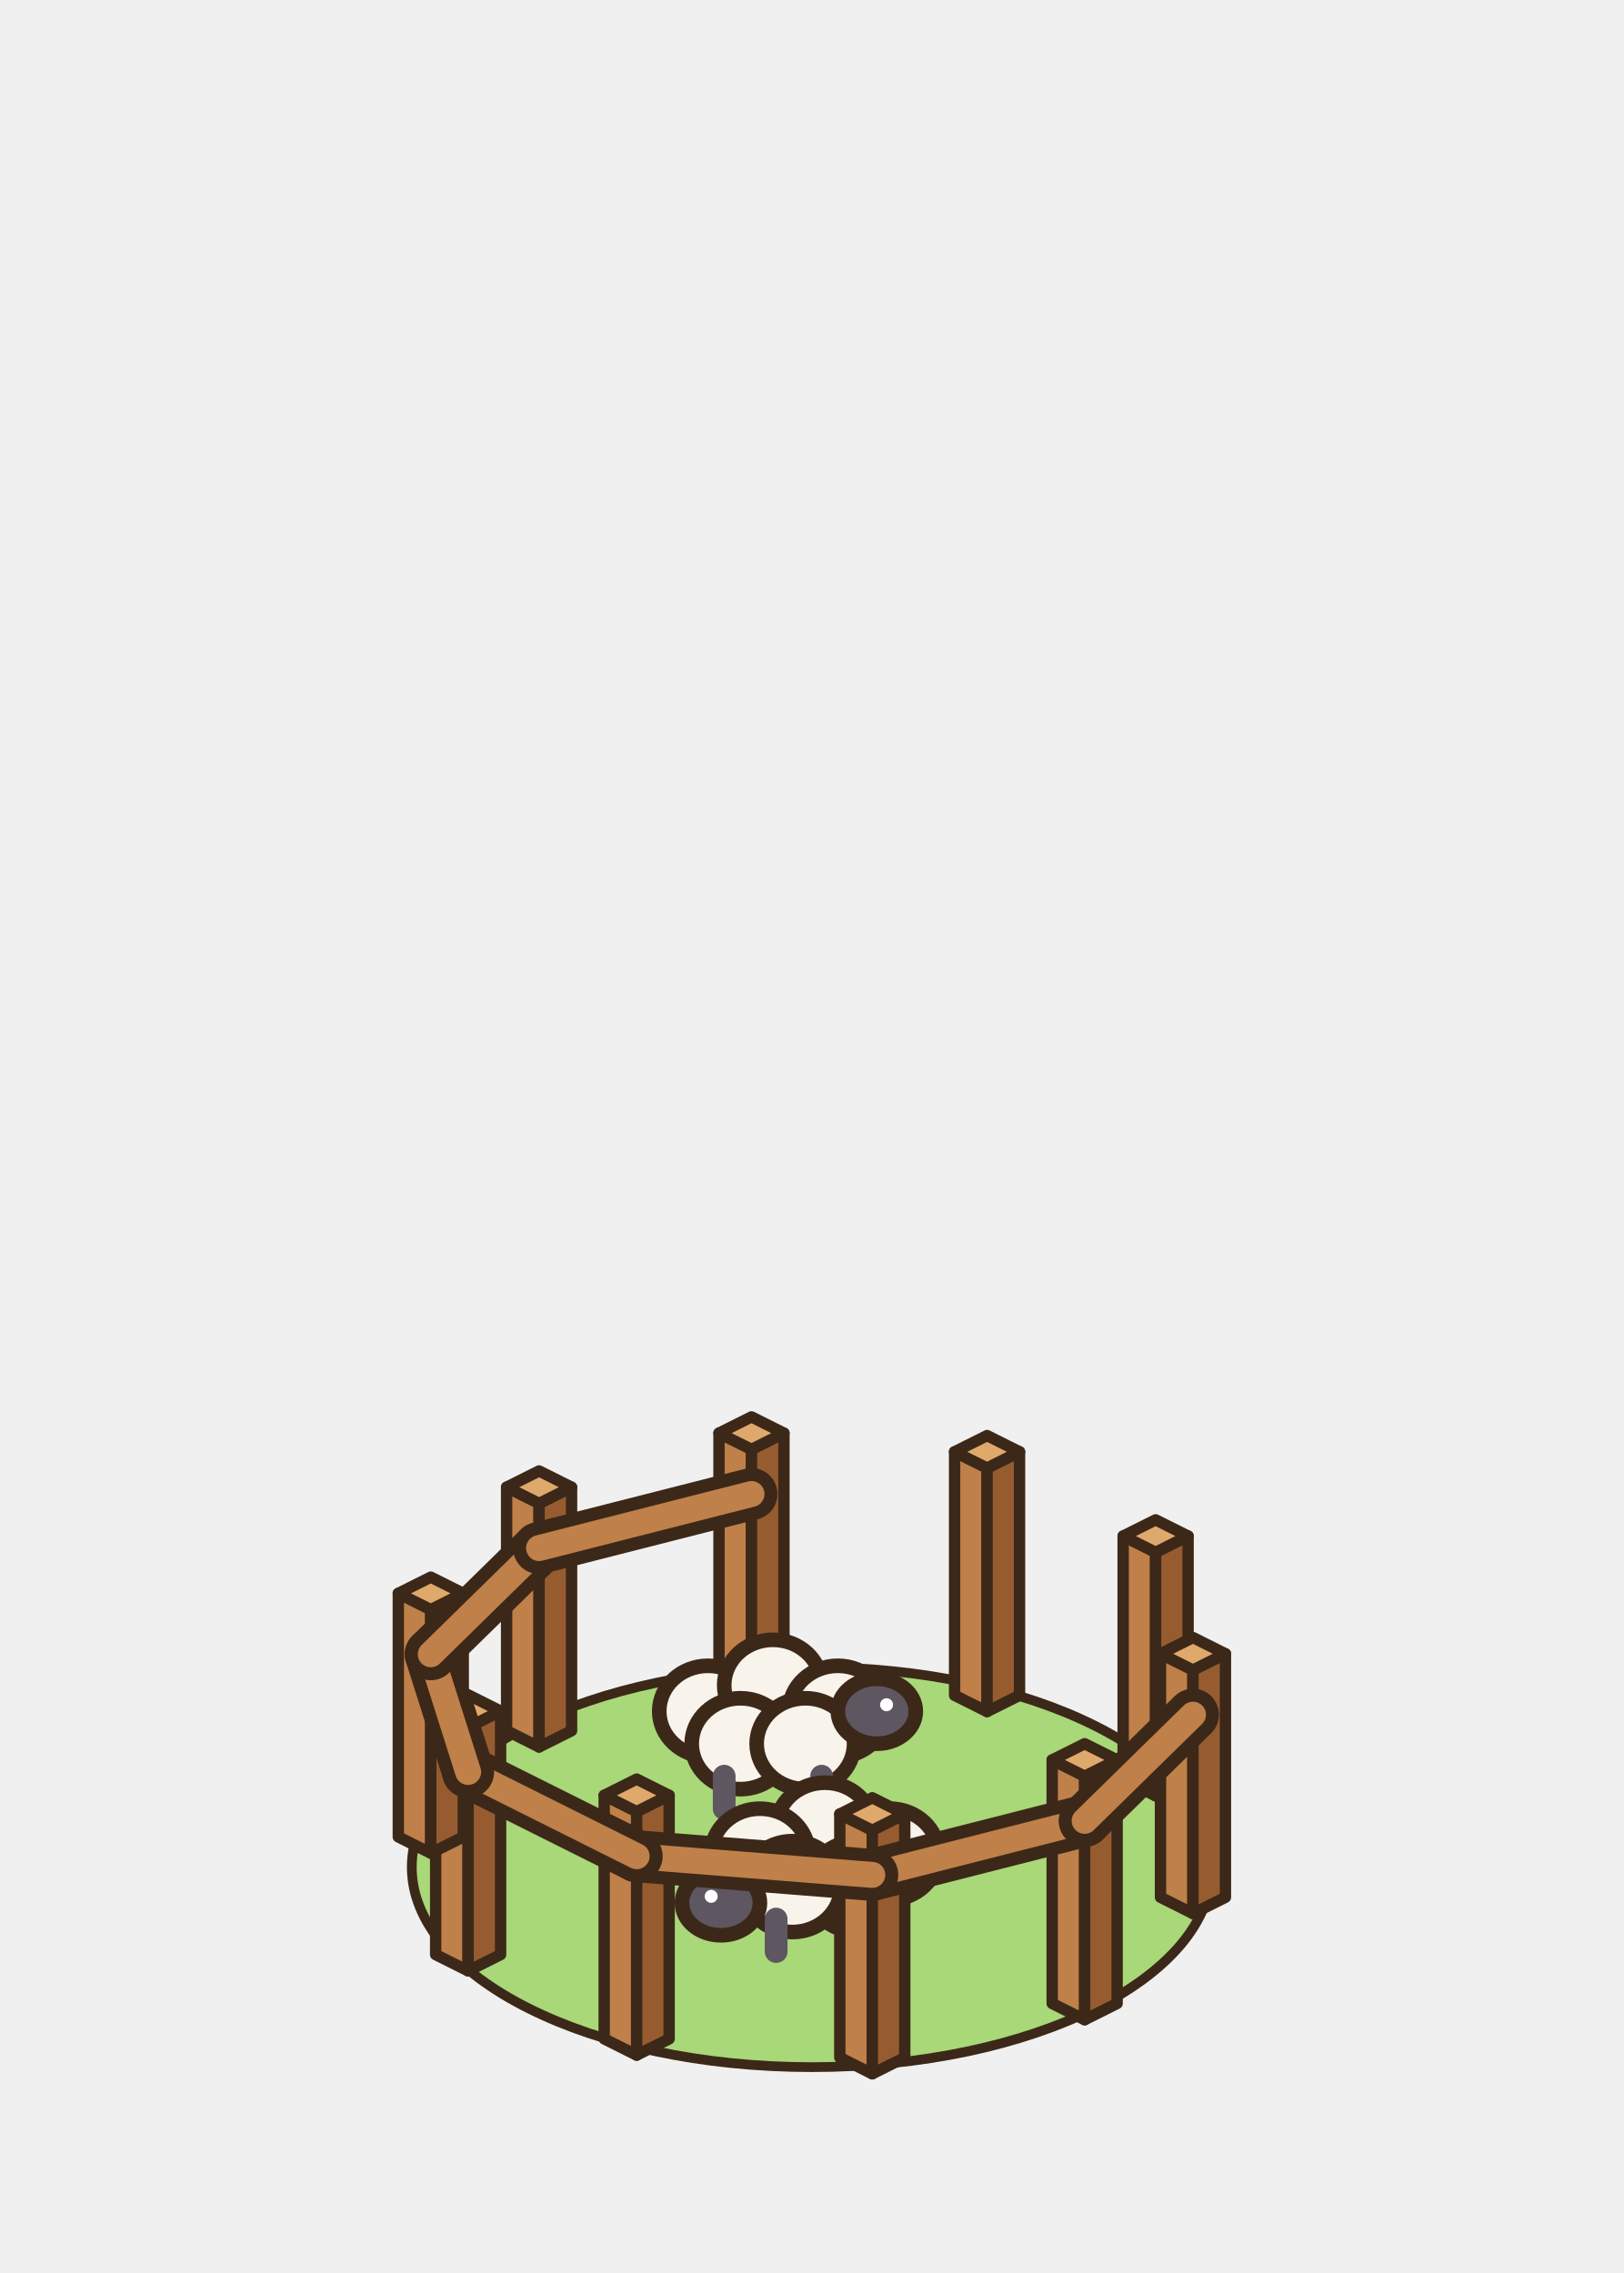
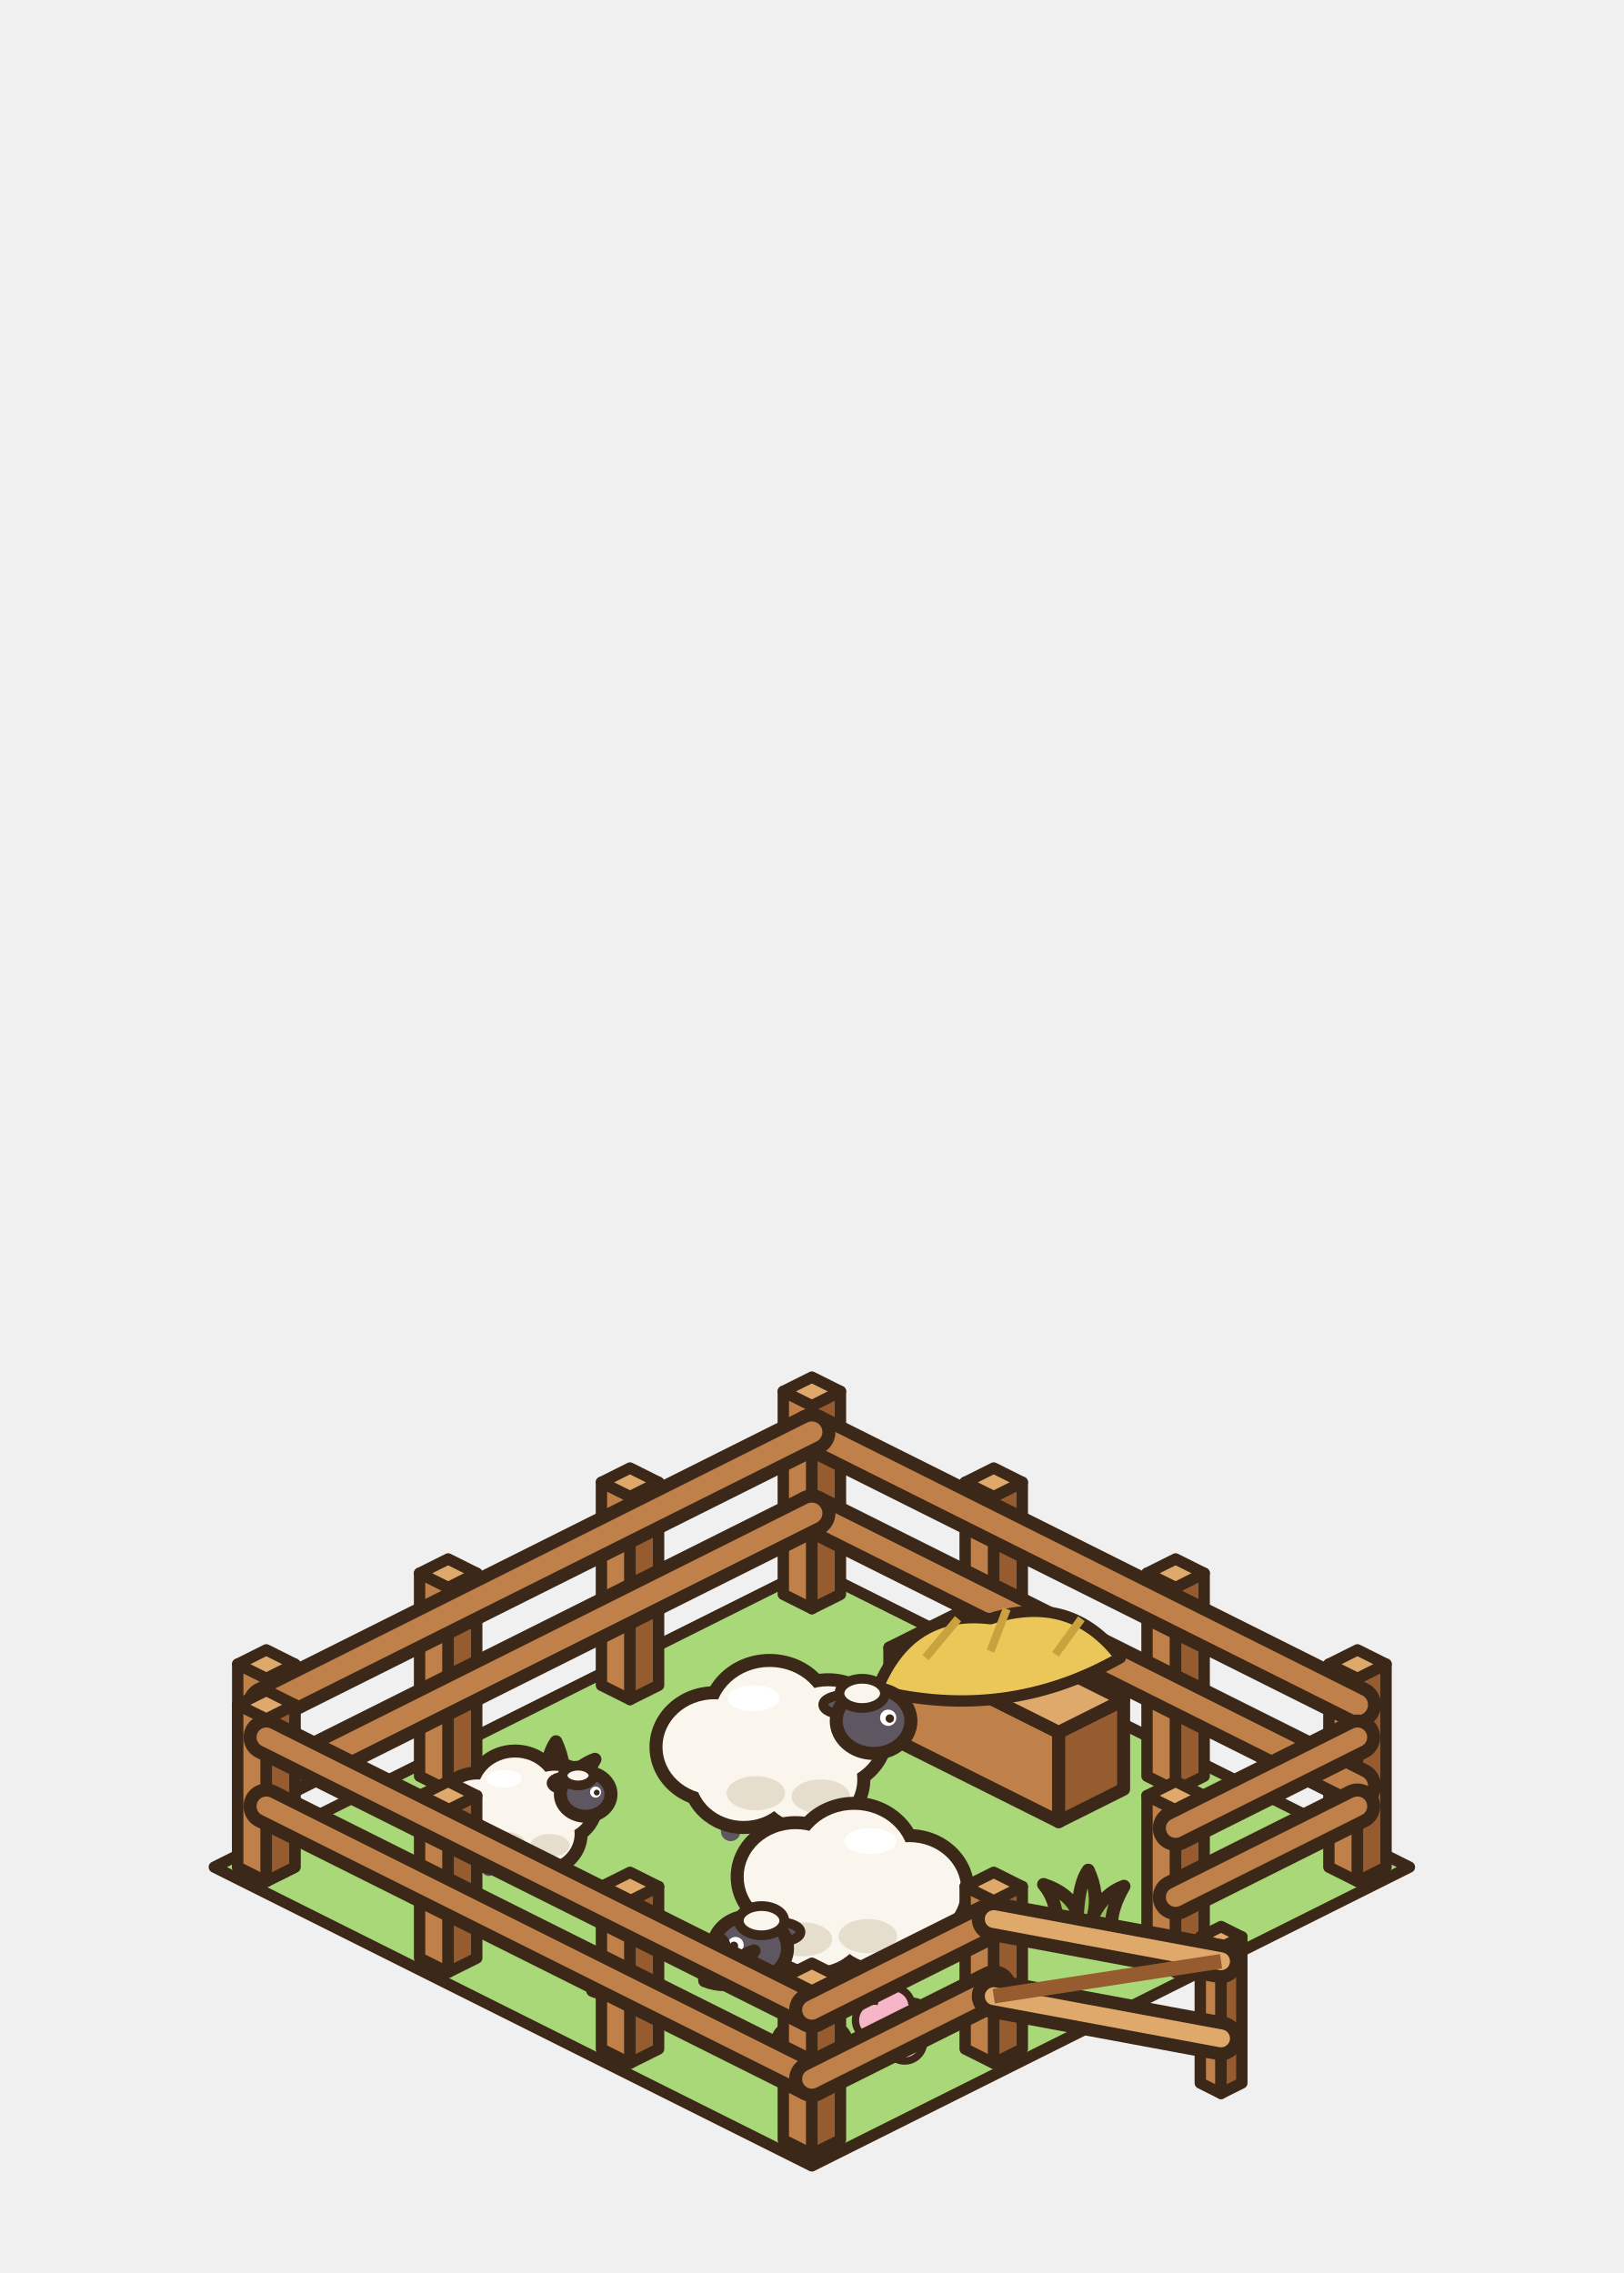
<svg xmlns="http://www.w3.org/2000/svg" width="100" height="140" viewBox="-50 -115 100 140">
-   <ellipse cx="0" cy="0" rx="22" ry="11" fill="rgba(40,55,20,0.1)" stroke="none" />
-   <ellipse cx="0" cy="0" rx="24.64" ry="12.32" fill="#A8D878" stroke="#3C2819" stroke-width="0.6" stroke-linejoin="round" stroke-linecap="round" />
-   <polygon points="-5.72,-11.73 -3.72,-10.73 -3.72,-25.73 -5.72,-26.73" fill="#BF8049" stroke="#3C2819" stroke-width="0.7" stroke-linejoin="round" />
-   <polygon points="-1.72,-11.73 -3.72,-10.73 -3.72,-25.73 -1.72,-26.73" fill="#965C30" stroke="#3C2819" stroke-width="0.7" stroke-linejoin="round" />
-   <polygon points="-3.72,-27.73 -1.72,-26.73 -3.72,-25.73 -5.72,-26.73" fill="#E0A96C" stroke="#3C2819" stroke-width="0.7" stroke-linejoin="round" />
-   <polygon points="8.79,-10.58 10.79,-9.58 10.79,-24.58 8.79,-25.58" fill="#BF8049" stroke="#3C2819" stroke-width="0.7" stroke-linejoin="round" />
-   <polygon points="12.79,-10.58 10.79,-9.58 10.79,-24.58 12.79,-25.58" fill="#965C30" stroke="#3C2819" stroke-width="0.7" stroke-linejoin="round" />
-   <polygon points="10.79,-26.58 12.79,-25.58 10.79,-24.58 8.79,-25.58" fill="#E0A96C" stroke="#3C2819" stroke-width="0.7" stroke-linejoin="round" />
-   <polygon points="19.17,-5.39 21.17,-4.39 21.17,-19.39 19.17,-20.39" fill="#BF8049" stroke="#3C2819" stroke-width="0.7" stroke-linejoin="round" />
-   <polygon points="23.17,-5.39 21.17,-4.39 21.17,-19.39 23.17,-20.39" fill="#965C30" stroke="#3C2819" stroke-width="0.7" stroke-linejoin="round" />
-   <polygon points="21.17,-21.39 23.17,-20.39 21.17,-19.39 19.17,-20.39" fill="#E0A96C" stroke="#3C2819" stroke-width="0.7" stroke-linejoin="round" />
-   <polygon points="21.47,1.86 23.47,2.86 23.47,-12.14 21.47,-13.14" fill="#BF8049" stroke="#3C2819" stroke-width="0.7" stroke-linejoin="round" />
-   <polygon points="25.47,1.86 23.47,2.86 23.47,-12.14 25.47,-13.14" fill="#965C30" stroke="#3C2819" stroke-width="0.7" stroke-linejoin="round" />
-   <polygon points="23.47,-14.14 25.47,-13.14 23.47,-12.14 21.47,-13.14" fill="#E0A96C" stroke="#3C2819" stroke-width="0.7" stroke-linejoin="round" />
-   <g transform="translate(-2.4 -3.6) scale(1 1)">
-     <ellipse cx="-4" cy="-6" rx="3" ry="2.8" fill="#F8F4EC" stroke="#3C2819" stroke-width="0.9" stroke-linejoin="round" stroke-linecap="round" />
-     <ellipse cx="0" cy="-7.6" rx="3" ry="2.8" fill="#F8F4EC" stroke="#3C2819" stroke-width="0.9" stroke-linejoin="round" stroke-linecap="round" />
-     <ellipse cx="4" cy="-6" rx="3" ry="2.8" fill="#F8F4EC" stroke="#3C2819" stroke-width="0.9" stroke-linejoin="round" stroke-linecap="round" />
-     <ellipse cx="-2" cy="-4" rx="3" ry="2.8" fill="#F8F4EC" stroke="#3C2819" stroke-width="0.9" stroke-linejoin="round" stroke-linecap="round" />
-     <ellipse cx="2" cy="-4" rx="3" ry="2.8" fill="#F8F4EC" stroke="#3C2819" stroke-width="0.9" stroke-linejoin="round" stroke-linecap="round" />
-     <ellipse cx="6.4" cy="-6" rx="2.4" ry="2" fill="#5E5660" stroke="#3C2819" stroke-width="0.9" stroke-linejoin="round" stroke-linecap="round" />
-     <ellipse cx="7" cy="-6.4" rx="0.4" ry="0.4" fill="#FFFFFF" stroke="none" />
-     <line x1="-3" y1="-2" x2="-3" y2="0" stroke="#5E5660" stroke-width="1.4" stroke-linecap="round" />
-     <line x1="3" y1="-2" x2="3" y2="0" stroke="#5E5660" stroke-width="1.4" stroke-linecap="round" />
+   <ellipse cx="0" cy="0" rx="22" ry="11" fill="rgba(40,55,20,0.08)" stroke="none" />
+   <polygon points="0,-18.4 36.8,0 0,18.4 -36.8,0" fill="#A8D878" stroke="#3C2819" stroke-width="0.7" stroke-linejoin="round" />
+   <path d="M-1.8,0 Q-1.92,-1.8 -2.76,-2.76 Q-0.96,-2.16 -0.48,-0.84 Q-0.36,-2.88 0.24,-3.72 Q0.96,-2.16 0.6,-0.72 Q1.32,-2.16 2.64,-2.64 Q1.8,-1.2 1.8,0 Q0,0.72 -1.8,0 Z" transform="translate(-16 -4)" fill="#86B852" stroke="#3C2819" stroke-width="0.8" stroke-linejoin="round" />
+   <path d="M-1.65,0 Q-1.76,-1.65 -2.53,-2.53 Q-0.88,-1.98 -0.44,-0.77 Q-0.33,-2.64 0.22,-3.41 Q0.88,-1.98 0.55,-0.66 Q1.21,-1.98 2.42,-2.42 Q1.65,-1.1 1.65,0 Q0,0.66 -1.65,0 Z" transform="translate(16.8 3.6)" fill="#94C25C" stroke="#3C2819" stroke-width="0.8" stroke-linejoin="round" />
+   <path d="M-1.5,0 Q-1.6,-1.5 -2.3,-2.3 Q-0.8,-1.8 -0.4,-0.7 Q-0.3,-2.4 0.2,-3.1 Q0.8,-1.8 0.5,-0.6 Q1.1,-1.8 2.2,-2.2 Q1.5,-1 1.5,0 Q0,0.6 -1.5,0 Z" transform="translate(-12 7.6)" fill="#86B852" stroke="#3C2819" stroke-width="0.8" stroke-linejoin="round" />
+   <path d="M-1.5,0 Q-1.6,-1.5 -2.3,-2.3 Q-0.8,-1.8 -0.4,-0.7 Q-0.3,-2.4 0.2,-3.1 Q0.8,-1.8 0.5,-0.6 Q1.1,-1.8 2.2,-2.2 Q1.5,-1 1.5,0 Q0,0.6 -1.5,0 Z" transform="translate(7.2 -8.4)" fill="#94C25C" stroke="#3C2819" stroke-width="0.8" stroke-linejoin="round" />
+   <circle cx="0" cy="10" r="1.4" fill="#3C2819" />
+   <circle cx="1.14" cy="10.83" r="1.4" fill="#3C2819" />
+   <circle cx="0.71" cy="12.17" r="1.4" fill="#3C2819" />
+   <circle cx="-0.71" cy="12.17" r="1.4" fill="#3C2819" />
+   <circle cx="-1.14" cy="10.83" r="1.4" fill="#3C2819" />
+   <circle cx="0" cy="10" r="0.95" fill="#FFFFFF" />
+   <circle cx="1.14" cy="10.83" r="0.95" fill="#FFFFFF" />
+   <circle cx="0.71" cy="12.17" r="0.95" fill="#FFFFFF" />
+   <circle cx="-0.71" cy="12.17" r="0.95" fill="#FFFFFF" />
+   <circle cx="-1.14" cy="10.83" r="0.95" fill="#FFFFFF" />
+   <circle cx="0" cy="11.2" r="0.7" fill="#F2B33D" />
+   <circle cx="5" cy="8.6" r="1.4" fill="#3C2819" />
+   <circle cx="6.14" cy="9.43" r="1.4" fill="#3C2819" />
+   <circle cx="5.71" cy="10.77" r="1.4" fill="#3C2819" />
+   <circle cx="4.29" cy="10.77" r="1.4" fill="#3C2819" />
+   <circle cx="3.86" cy="9.43" r="1.4" fill="#3C2819" />
+   <circle cx="5" cy="8.6" r="0.95" fill="#F7B6C8" />
+   <circle cx="6.14" cy="9.43" r="0.95" fill="#F7B6C8" />
+   <circle cx="5.71" cy="10.77" r="0.95" fill="#F7B6C8" />
+   <circle cx="4.29" cy="10.77" r="0.95" fill="#F7B6C8" />
+   <circle cx="3.86" cy="9.43" r="0.95" fill="#F7B6C8" />
+   <circle cx="5" cy="9.8" r="0.7" fill="#F2B33D" />
+   <polygon points="-1.76,-16.8 0,-15.92 0,-28.42 -1.76,-29.3" fill="#BF8049" stroke="#3C2819" stroke-width="0.7" stroke-linejoin="round" />
+   <polygon points="1.76,-16.8 0,-15.92 0,-28.42 1.76,-29.3" fill="#965C30" stroke="#3C2819" stroke-width="0.7" stroke-linejoin="round" />
+   <polygon points="0,-30.18 1.76,-29.3 0,-28.42 -1.76,-29.3" fill="#E0A96C" stroke="#3C2819" stroke-width="0.7" stroke-linejoin="round" />
+   <polygon points="9.44,-11.2 11.2,-10.32 11.2,-22.82 9.44,-23.7" fill="#BF8049" stroke="#3C2819" stroke-width="0.7" stroke-linejoin="round" />
+   <polygon points="12.96,-11.2 11.2,-10.32 11.2,-22.82 12.96,-23.7" fill="#965C30" stroke="#3C2819" stroke-width="0.7" stroke-linejoin="round" />
+   <polygon points="11.2,-24.58 12.96,-23.7 11.2,-22.82 9.44,-23.7" fill="#E0A96C" stroke="#3C2819" stroke-width="0.7" stroke-linejoin="round" />
+   <polygon points="20.64,-5.6 22.4,-4.72 22.4,-17.22 20.64,-18.1" fill="#BF8049" stroke="#3C2819" stroke-width="0.7" stroke-linejoin="round" />
+   <polygon points="24.16,-5.6 22.4,-4.72 22.4,-17.22 24.16,-18.1" fill="#965C30" stroke="#3C2819" stroke-width="0.7" stroke-linejoin="round" />
+   <polygon points="22.4,-18.98 24.16,-18.1 22.4,-17.22 20.64,-18.1" fill="#E0A96C" stroke="#3C2819" stroke-width="0.7" stroke-linejoin="round" />
+   <polygon points="31.84,0 33.6,0.88 33.6,-11.62 31.84,-12.5" fill="#BF8049" stroke="#3C2819" stroke-width="0.7" stroke-linejoin="round" />
+   <polygon points="35.36,0 33.6,0.88 33.6,-11.62 35.36,-12.5" fill="#965C30" stroke="#3C2819" stroke-width="0.7" stroke-linejoin="round" />
+   <polygon points="33.6,-13.38 35.36,-12.5 33.6,-11.62 31.84,-12.5" fill="#E0A96C" stroke="#3C2819" stroke-width="0.7" stroke-linejoin="round" />
+   <polygon points="-12.96,-11.2 -11.2,-10.32 -11.2,-22.82 -12.96,-23.7" fill="#BF8049" stroke="#3C2819" stroke-width="0.7" stroke-linejoin="round" />
+   <polygon points="-9.44,-11.2 -11.2,-10.32 -11.2,-22.82 -9.44,-23.7" fill="#965C30" stroke="#3C2819" stroke-width="0.7" stroke-linejoin="round" />
+   <polygon points="-11.2,-24.58 -9.44,-23.7 -11.2,-22.82 -12.96,-23.7" fill="#E0A96C" stroke="#3C2819" stroke-width="0.7" stroke-linejoin="round" />
+   <polygon points="-24.16,-5.6 -22.4,-4.72 -22.4,-17.22 -24.16,-18.1" fill="#BF8049" stroke="#3C2819" stroke-width="0.7" stroke-linejoin="round" />
+   <polygon points="-20.64,-5.6 -22.4,-4.72 -22.4,-17.22 -20.64,-18.1" fill="#965C30" stroke="#3C2819" stroke-width="0.7" stroke-linejoin="round" />
+   <polygon points="-22.4,-18.98 -20.64,-18.1 -22.4,-17.22 -24.16,-18.1" fill="#E0A96C" stroke="#3C2819" stroke-width="0.7" stroke-linejoin="round" />
+   <polygon points="-35.36,0 -33.6,0.88 -33.6,-11.62 -35.36,-12.5" fill="#BF8049" stroke="#3C2819" stroke-width="0.7" stroke-linejoin="round" />
+   <polygon points="-31.84,0 -33.6,0.88 -33.6,-11.62 -31.84,-12.5" fill="#965C30" stroke="#3C2819" stroke-width="0.7" stroke-linejoin="round" />
+   <polygon points="-33.6,-13.38 -31.84,-12.5 -33.6,-11.62 -35.36,-12.5" fill="#E0A96C" stroke="#3C2819" stroke-width="0.7" stroke-linejoin="round" />
+   <path d="M0,-21.8 L33.6,-5" stroke="#3C2819" stroke-width="2.9" stroke-linecap="round" />
+   <path d="M0,-21.8 L33.6,-5" stroke="#BF8049" stroke-width="1.3" stroke-linecap="round" />
+   <path d="M0,-21.8 L-33.6,-5" stroke="#3C2819" stroke-width="2.9" stroke-linecap="round" />
+   <path d="M0,-21.8 L-33.6,-5" stroke="#BF8049" stroke-width="1.3" stroke-linecap="round" />
+   <path d="M0,-26.8 L33.6,-10" stroke="#3C2819" stroke-width="2.9" stroke-linecap="round" />
+   <path d="M0,-26.8 L33.6,-10" stroke="#BF8049" stroke-width="1.3" stroke-linecap="round" />
+   <path d="M0,-26.8 L-33.6,-10" stroke="#3C2819" stroke-width="2.9" stroke-linecap="round" />
+   <path d="M0,-26.8 L-33.6,-10" stroke="#BF8049" stroke-width="1.3" stroke-linecap="round" />
+   <polygon points="4.8,-8 15.2,-2.8 15.2,-8.3 4.8,-13.5" fill="#BF8049" stroke="#3C2819" stroke-width="0.8" stroke-linejoin="round" />
+   <polygon points="19.2,-4.8 15.2,-2.8 15.2,-8.3 19.2,-10.3" fill="#965C30" stroke="#3C2819" stroke-width="0.8" stroke-linejoin="round" />
+   <polygon points="8.8,-15.5 19.2,-10.3 15.2,-8.3 4.8,-13.5" fill="#E0A96C" stroke="#3C2819" stroke-width="0.8" stroke-linejoin="round" />
+   <path d="M4,-10.9 Q6,-15.9 11,-15.3 Q16,-16.9 19,-12.9 Q12,-8.9 4,-10.9 Z" fill="#EBC75A" stroke="#3C2819" stroke-width="0.7" stroke-linejoin="round" stroke-linecap="round" />
+   <path d="M7,-12.9 l2,-2.4 M11,-13.3 l1,-2.6 M15,-13.1 l1.6,-2.2" stroke="#C9A23E" stroke-width="0.5" />
+   <g transform="translate(-1.6 -2.4) scale(1 1)">
+     <line x1="-3.4" y1="-2" x2="-3.4" y2="0.2" stroke="#5E5660" stroke-width="1.2" stroke-linecap="round" />
+     <line x1="-1.4" y1="-2" x2="-1.4" y2="0.8" stroke="#5E5660" stroke-width="1.2" stroke-linecap="round" />
+     <line x1="1.6" y1="-2" x2="1.6" y2="0.2" stroke="#5E5660" stroke-width="1.2" stroke-linecap="round" />
+     <line x1="3.4" y1="-2" x2="3.4" y2="0.8" stroke="#5E5660" stroke-width="1.2" stroke-linecap="round" />
+     <ellipse cx="-4.4" cy="-5" rx="4" ry="3.74" fill="#3C2819" stroke="none" />
+     <ellipse cx="-1" cy="-6.8" rx="4.2" ry="3.93" fill="#3C2819" stroke="none" />
+     <ellipse cx="2.6" cy="-5.8" rx="4" ry="3.74" fill="#3C2819" stroke="none" />
+     <ellipse cx="-2.6" cy="-3.2" rx="3.8" ry="3.56" fill="#3C2819" stroke="none" />
+     <ellipse cx="1.4" cy="-3" rx="3.8" ry="3.56" fill="#3C2819" stroke="none" />
+     <ellipse cx="-4.4" cy="-5" rx="3.2" ry="2.94" fill="#FAF6EE" stroke="none" />
+     <ellipse cx="-1" cy="-6.8" rx="3.4" ry="3.13" fill="#FAF6EE" stroke="none" />
+     <ellipse cx="2.6" cy="-5.8" rx="3.2" ry="2.94" fill="#FAF6EE" stroke="none" />
+     <ellipse cx="-2.6" cy="-3.2" rx="3" ry="2.76" fill="#FAF6EE" stroke="none" />
+     <ellipse cx="1.4" cy="-3" rx="3" ry="2.76" fill="#FAF6EE" stroke="none" />
+     <ellipse cx="-1.85" cy="-2.15" rx="1.8" ry="1.05" fill="#E6DECD" stroke="none" />
+     <ellipse cx="2.15" cy="-1.95" rx="1.8" ry="1.05" fill="#E6DECD" stroke="none" />
+     <ellipse cx="-2" cy="-8" rx="1.6" ry="0.8" fill="#FFFFFF" stroke="none" />
+     <ellipse cx="3.6" cy="-7.6" rx="1.3" ry="0.6" fill="#5E5660" stroke="#3C2819" stroke-width="0.6" stroke-linejoin="round" stroke-linecap="round" />
+     <ellipse cx="5.4" cy="-6.6" rx="2.3" ry="2" fill="#5E5660" stroke="#3C2819" stroke-width="0.8" stroke-linejoin="round" stroke-linecap="round" />
+     <ellipse cx="4.7" cy="-8.3" rx="1.4" ry="0.9" fill="#FAF6EE" stroke="#3C2819" stroke-width="0.6" stroke-linejoin="round" stroke-linecap="round" />
+     <ellipse cx="6.3" cy="-6.8" rx="0.5" ry="0.5" fill="#FFFFFF" stroke="none" />
+     <ellipse cx="6.4" cy="-6.75" rx="0.26" ry="0.26" fill="#3C2819" stroke="none" />
  </g>
-   <g transform="translate(0.8 5.2) scale(-1 1)">
-     <ellipse cx="-4" cy="-6" rx="3" ry="2.8" fill="#F8F4EC" stroke="#3C2819" stroke-width="0.9" stroke-linejoin="round" stroke-linecap="round" />
-     <ellipse cx="0" cy="-7.6" rx="3" ry="2.8" fill="#F8F4EC" stroke="#3C2819" stroke-width="0.9" stroke-linejoin="round" stroke-linecap="round" />
-     <ellipse cx="4" cy="-6" rx="3" ry="2.8" fill="#F8F4EC" stroke="#3C2819" stroke-width="0.9" stroke-linejoin="round" stroke-linecap="round" />
-     <ellipse cx="-2" cy="-4" rx="3" ry="2.8" fill="#F8F4EC" stroke="#3C2819" stroke-width="0.9" stroke-linejoin="round" stroke-linecap="round" />
-     <ellipse cx="2" cy="-4" rx="3" ry="2.8" fill="#F8F4EC" stroke="#3C2819" stroke-width="0.9" stroke-linejoin="round" stroke-linecap="round" />
-     <ellipse cx="6.4" cy="-3" rx="2.4" ry="2" fill="#5E5660" stroke="#3C2819" stroke-width="0.9" stroke-linejoin="round" stroke-linecap="round" />
-     <ellipse cx="7" cy="-3.4" rx="0.4" ry="0.4" fill="#FFFFFF" stroke="none" />
-     <line x1="-3" y1="-2" x2="-3" y2="0" stroke="#5E5660" stroke-width="1.4" stroke-linecap="round" />
-     <line x1="3" y1="-2" x2="3" y2="0" stroke="#5E5660" stroke-width="1.4" stroke-linecap="round" />
+   <g transform="translate(1.6 6.4) scale(-1 1)">
+     <line x1="-3.4" y1="-2" x2="-3.4" y2="0.2" stroke="#5E5660" stroke-width="1.2" stroke-linecap="round" />
+     <line x1="-1.4" y1="-2" x2="-1.4" y2="0.8" stroke="#5E5660" stroke-width="1.2" stroke-linecap="round" />
+     <line x1="1.6" y1="-2" x2="1.6" y2="0.2" stroke="#5E5660" stroke-width="1.2" stroke-linecap="round" />
+     <line x1="3.4" y1="-2" x2="3.4" y2="0.8" stroke="#5E5660" stroke-width="1.2" stroke-linecap="round" />
+     <ellipse cx="-4.4" cy="-5" rx="4" ry="3.74" fill="#3C2819" stroke="none" />
+     <ellipse cx="-1" cy="-6.8" rx="4.2" ry="3.93" fill="#3C2819" stroke="none" />
+     <ellipse cx="2.6" cy="-5.8" rx="4" ry="3.74" fill="#3C2819" stroke="none" />
+     <ellipse cx="-2.6" cy="-3.2" rx="3.8" ry="3.56" fill="#3C2819" stroke="none" />
+     <ellipse cx="1.4" cy="-3" rx="3.8" ry="3.56" fill="#3C2819" stroke="none" />
+     <ellipse cx="-4.4" cy="-5" rx="3.2" ry="2.94" fill="#FAF6EE" stroke="none" />
+     <ellipse cx="-1" cy="-6.8" rx="3.4" ry="3.13" fill="#FAF6EE" stroke="none" />
+     <ellipse cx="2.6" cy="-5.8" rx="3.2" ry="2.94" fill="#FAF6EE" stroke="none" />
+     <ellipse cx="-2.6" cy="-3.2" rx="3" ry="2.76" fill="#FAF6EE" stroke="none" />
+     <ellipse cx="1.4" cy="-3" rx="3" ry="2.76" fill="#FAF6EE" stroke="none" />
+     <ellipse cx="-1.85" cy="-2.15" rx="1.8" ry="1.05" fill="#E6DECD" stroke="none" />
+     <ellipse cx="2.15" cy="-1.95" rx="1.8" ry="1.05" fill="#E6DECD" stroke="none" />
+     <ellipse cx="-2" cy="-8" rx="1.6" ry="0.8" fill="#FFFFFF" stroke="none" />
+     <ellipse cx="3.6" cy="-2.4" rx="1.3" ry="0.6" fill="#5E5660" stroke="#3C2819" stroke-width="0.6" stroke-linejoin="round" stroke-linecap="round" />
+     <ellipse cx="5.4" cy="-1.4" rx="2.3" ry="2" fill="#5E5660" stroke="#3C2819" stroke-width="0.8" stroke-linejoin="round" stroke-linecap="round" />
+     <ellipse cx="4.7" cy="-3.1" rx="1.4" ry="0.9" fill="#FAF6EE" stroke="#3C2819" stroke-width="0.6" stroke-linejoin="round" stroke-linecap="round" />
+     <ellipse cx="6.3" cy="-1.6" rx="0.5" ry="0.5" fill="#FFFFFF" stroke="none" />
+     <ellipse cx="6.4" cy="-1.55" rx="0.26" ry="0.26" fill="#3C2819" stroke="none" />
+     <path d="M-1.2,0 Q-1.28,-1.2 -1.84,-1.84 Q-0.64,-1.44 -0.32,-0.56 Q-0.24,-1.92 0.16,-2.48 Q0.64,-1.44 0.4,-0.48 Q0.88,-1.44 1.76,-1.76 Q1.2,-0.8 1.2,0 Q0,0.48 -1.2,0 Z" transform="translate(7 0.6)" fill="#86B852" stroke="#3C2819" stroke-width="0.8" stroke-linejoin="round" />
  </g>
-   <polygon points="14.8,8.4 16.8,9.4 16.8,-5.6 14.8,-6.6" fill="#BF8049" stroke="#3C2819" stroke-width="0.7" stroke-linejoin="round" />
-   <polygon points="18.8,8.4 16.8,9.4 16.8,-5.6 18.8,-6.6" fill="#965C30" stroke="#3C2819" stroke-width="0.7" stroke-linejoin="round" />
-   <polygon points="16.8,-7.6 18.8,-6.6 16.8,-5.6 14.8,-6.6" fill="#E0A96C" stroke="#3C2819" stroke-width="0.7" stroke-linejoin="round" />
-   <polygon points="1.72,11.73 3.72,12.73 3.72,-2.27 1.72,-3.27" fill="#BF8049" stroke="#3C2819" stroke-width="0.7" stroke-linejoin="round" />
-   <polygon points="5.72,11.73 3.72,12.73 3.72,-2.27 5.72,-3.27" fill="#965C30" stroke="#3C2819" stroke-width="0.7" stroke-linejoin="round" />
-   <polygon points="3.72,-4.27 5.72,-3.27 3.72,-2.27 1.72,-3.27" fill="#E0A96C" stroke="#3C2819" stroke-width="0.7" stroke-linejoin="round" />
-   <polygon points="-12.79,10.58 -10.79,11.58 -10.79,-3.42 -12.79,-4.42" fill="#BF8049" stroke="#3C2819" stroke-width="0.7" stroke-linejoin="round" />
-   <polygon points="-8.79,10.58 -10.79,11.58 -10.79,-3.42 -8.79,-4.42" fill="#965C30" stroke="#3C2819" stroke-width="0.7" stroke-linejoin="round" />
-   <polygon points="-10.79,-5.42 -8.79,-4.42 -10.79,-3.42 -12.79,-4.42" fill="#E0A96C" stroke="#3C2819" stroke-width="0.7" stroke-linejoin="round" />
-   <polygon points="-23.17,5.39 -21.17,6.39 -21.17,-8.61 -23.17,-9.61" fill="#BF8049" stroke="#3C2819" stroke-width="0.7" stroke-linejoin="round" />
-   <polygon points="-19.17,5.39 -21.17,6.39 -21.17,-8.61 -19.17,-9.61" fill="#965C30" stroke="#3C2819" stroke-width="0.7" stroke-linejoin="round" />
-   <polygon points="-21.17,-10.61 -19.17,-9.61 -21.17,-8.61 -23.17,-9.61" fill="#E0A96C" stroke="#3C2819" stroke-width="0.7" stroke-linejoin="round" />
-   <polygon points="-25.47,-1.86 -23.47,-0.86 -23.47,-15.86 -25.47,-16.86" fill="#BF8049" stroke="#3C2819" stroke-width="0.7" stroke-linejoin="round" />
-   <polygon points="-21.47,-1.86 -23.47,-0.86 -23.47,-15.86 -21.47,-16.86" fill="#965C30" stroke="#3C2819" stroke-width="0.7" stroke-linejoin="round" />
-   <polygon points="-23.47,-17.86 -21.47,-16.86 -23.47,-15.86 -25.47,-16.86" fill="#E0A96C" stroke="#3C2819" stroke-width="0.7" stroke-linejoin="round" />
-   <polygon points="-18.8,-8.4 -16.8,-7.4 -16.8,-22.4 -18.8,-23.4" fill="#BF8049" stroke="#3C2819" stroke-width="0.7" stroke-linejoin="round" />
-   <polygon points="-14.8,-8.4 -16.8,-7.4 -16.8,-22.4 -14.8,-23.4" fill="#965C30" stroke="#3C2819" stroke-width="0.7" stroke-linejoin="round" />
-   <polygon points="-16.8,-24.4 -14.8,-23.4 -16.8,-22.4 -18.8,-23.4" fill="#E0A96C" stroke="#3C2819" stroke-width="0.7" stroke-linejoin="round" />
-   <path d="M16.8,-2.85 L3.72,0.48" stroke="#3C2819" stroke-width="3.2" stroke-linecap="round" />
-   <path d="M16.8,-2.85 L3.72,0.48" stroke="#BF8049" stroke-width="1.6" stroke-linecap="round" />
-   <path d="M3.72,0.48 L-10.79,-0.67" stroke="#3C2819" stroke-width="3.2" stroke-linecap="round" />
-   <path d="M3.72,0.48 L-10.79,-0.67" stroke="#BF8049" stroke-width="1.6" stroke-linecap="round" />
-   <path d="M-10.79,-0.67 L-21.17,-5.86" stroke="#3C2819" stroke-width="3.2" stroke-linecap="round" />
-   <path d="M-10.79,-0.67 L-21.17,-5.86" stroke="#BF8049" stroke-width="1.6" stroke-linecap="round" />
-   <path d="M-21.17,-5.86 L-23.47,-13.11" stroke="#3C2819" stroke-width="3.2" stroke-linecap="round" />
-   <path d="M-21.17,-5.86 L-23.47,-13.11" stroke="#BF8049" stroke-width="1.6" stroke-linecap="round" />
-   <path d="M-23.47,-13.11 L-16.8,-19.65" stroke="#3C2819" stroke-width="3.2" stroke-linecap="round" />
-   <path d="M-23.47,-13.11 L-16.8,-19.65" stroke="#BF8049" stroke-width="1.6" stroke-linecap="round" />
-   <path d="M-16.8,-19.65 L-3.72,-22.98" stroke="#3C2819" stroke-width="3.2" stroke-linecap="round" />
-   <path d="M-16.8,-19.65 L-3.72,-22.98" stroke="#BF8049" stroke-width="1.6" stroke-linecap="round" />
-   <path d="M23.47,-9.39 L16.8,-2.85" stroke="#3C2819" stroke-width="3.2" stroke-linecap="round" />
-   <path d="M23.47,-9.39 L16.8,-2.85" stroke="#BF8049" stroke-width="1.6" stroke-linecap="round" />
+   <g transform="translate(-17.6 0) scale(1 1)">
+     <line x1="-2.31" y1="-1.36" x2="-2.31" y2="0.14" stroke="#5E5660" stroke-width="0.82" stroke-linecap="round" />
+     <line x1="-0.95" y1="-1.36" x2="-0.95" y2="0.54" stroke="#5E5660" stroke-width="0.82" stroke-linecap="round" />
+     <line x1="1.09" y1="-1.36" x2="1.09" y2="0.14" stroke="#5E5660" stroke-width="0.82" stroke-linecap="round" />
+     <line x1="2.31" y1="-1.36" x2="2.31" y2="0.54" stroke="#5E5660" stroke-width="0.82" stroke-linecap="round" />
+     <ellipse cx="-2.99" cy="-3.4" rx="2.98" ry="2.8" fill="#3C2819" stroke="none" />
+     <ellipse cx="-0.68" cy="-4.62" rx="3.11" ry="2.93" fill="#3C2819" stroke="none" />
+     <ellipse cx="1.77" cy="-3.94" rx="2.98" ry="2.8" fill="#3C2819" stroke="none" />
+     <ellipse cx="-1.77" cy="-2.18" rx="2.84" ry="2.68" fill="#3C2819" stroke="none" />
+     <ellipse cx="0.95" cy="-2.04" rx="2.84" ry="2.68" fill="#3C2819" stroke="none" />
+     <ellipse cx="-2.99" cy="-3.4" rx="2.18" ry="2" fill="#FAF6EE" stroke="none" />
+     <ellipse cx="-0.68" cy="-4.62" rx="2.31" ry="2.13" fill="#FAF6EE" stroke="none" />
+     <ellipse cx="1.77" cy="-3.94" rx="2.18" ry="2" fill="#FAF6EE" stroke="none" />
+     <ellipse cx="-1.77" cy="-2.18" rx="2.04" ry="1.88" fill="#FAF6EE" stroke="none" />
+     <ellipse cx="0.95" cy="-2.04" rx="2.04" ry="1.88" fill="#FAF6EE" stroke="none" />
+     <ellipse cx="-1.26" cy="-1.46" rx="1.22" ry="0.71" fill="#E6DECD" stroke="none" />
+     <ellipse cx="1.46" cy="-1.33" rx="1.22" ry="0.71" fill="#E6DECD" stroke="none" />
+     <ellipse cx="-1.36" cy="-5.44" rx="1.09" ry="0.54" fill="#FFFFFF" stroke="none" />
+     <ellipse cx="2.45" cy="-5.17" rx="0.88" ry="0.41" fill="#5E5660" stroke="#3C2819" stroke-width="0.6" stroke-linejoin="round" stroke-linecap="round" />
+     <ellipse cx="3.67" cy="-4.49" rx="1.56" ry="1.36" fill="#5E5660" stroke="#3C2819" stroke-width="0.8" stroke-linejoin="round" stroke-linecap="round" />
+     <ellipse cx="3.2" cy="-5.64" rx="0.95" ry="0.61" fill="#FAF6EE" stroke="#3C2819" stroke-width="0.6" stroke-linejoin="round" stroke-linecap="round" />
+     <ellipse cx="4.28" cy="-4.62" rx="0.34" ry="0.34" fill="#FFFFFF" stroke="none" />
+     <ellipse cx="4.35" cy="-4.59" rx="0.18" ry="0.18" fill="#3C2819" stroke="none" />
+   </g>
+   <polygon points="-35.36,0 -33.6,0.88 -33.6,-9.12 -35.36,-10" fill="#BF8049" stroke="#3C2819" stroke-width="0.7" stroke-linejoin="round" />
+   <polygon points="-31.84,0 -33.6,0.88 -33.6,-9.12 -31.84,-10" fill="#965C30" stroke="#3C2819" stroke-width="0.7" stroke-linejoin="round" />
+   <polygon points="-33.6,-10.88 -31.84,-10 -33.6,-9.12 -35.36,-10" fill="#E0A96C" stroke="#3C2819" stroke-width="0.7" stroke-linejoin="round" />
+   <polygon points="-24.16,5.6 -22.4,6.48 -22.4,-3.52 -24.16,-4.4" fill="#BF8049" stroke="#3C2819" stroke-width="0.7" stroke-linejoin="round" />
+   <polygon points="-20.64,5.6 -22.4,6.48 -22.4,-3.52 -20.64,-4.4" fill="#965C30" stroke="#3C2819" stroke-width="0.7" stroke-linejoin="round" />
+   <polygon points="-22.4,-5.28 -20.64,-4.4 -22.4,-3.52 -24.16,-4.4" fill="#E0A96C" stroke="#3C2819" stroke-width="0.7" stroke-linejoin="round" />
+   <polygon points="-12.96,11.2 -11.2,12.08 -11.2,2.08 -12.96,1.2" fill="#BF8049" stroke="#3C2819" stroke-width="0.7" stroke-linejoin="round" />
+   <polygon points="-9.44,11.2 -11.2,12.08 -11.2,2.08 -9.44,1.2" fill="#965C30" stroke="#3C2819" stroke-width="0.7" stroke-linejoin="round" />
+   <polygon points="-11.2,0.32 -9.44,1.2 -11.2,2.08 -12.96,1.2" fill="#E0A96C" stroke="#3C2819" stroke-width="0.7" stroke-linejoin="round" />
+   <polygon points="-1.76,16.8 0,17.68 0,7.68 -1.76,6.8" fill="#BF8049" stroke="#3C2819" stroke-width="0.7" stroke-linejoin="round" />
+   <polygon points="1.76,16.8 0,17.68 0,7.68 1.76,6.8" fill="#965C30" stroke="#3C2819" stroke-width="0.7" stroke-linejoin="round" />
+   <polygon points="0,5.92 1.76,6.8 0,7.68 -1.76,6.8" fill="#E0A96C" stroke="#3C2819" stroke-width="0.7" stroke-linejoin="round" />
+   <polygon points="20.64,5.6 22.4,6.48 22.4,-3.52 20.64,-4.4" fill="#BF8049" stroke="#3C2819" stroke-width="0.7" stroke-linejoin="round" />
+   <polygon points="24.16,5.6 22.4,6.48 22.4,-3.52 24.16,-4.4" fill="#965C30" stroke="#3C2819" stroke-width="0.7" stroke-linejoin="round" />
+   <polygon points="22.4,-5.28 24.16,-4.4 22.4,-3.52 20.64,-4.4" fill="#E0A96C" stroke="#3C2819" stroke-width="0.7" stroke-linejoin="round" />
+   <polygon points="9.44,11.2 11.2,12.08 11.2,2.08 9.44,1.2" fill="#BF8049" stroke="#3C2819" stroke-width="0.7" stroke-linejoin="round" />
+   <polygon points="12.96,11.2 11.2,12.08 11.2,2.08 12.96,1.2" fill="#965C30" stroke="#3C2819" stroke-width="0.7" stroke-linejoin="round" />
+   <polygon points="11.2,0.32 12.96,1.2 11.2,2.08 9.44,1.2" fill="#E0A96C" stroke="#3C2819" stroke-width="0.7" stroke-linejoin="round" />
+   <path d="M-33.6,-3.75 L0,13.05" stroke="#3C2819" stroke-width="2.8" stroke-linecap="round" />
+   <path d="M-33.6,-3.75 L0,13.05" stroke="#BF8049" stroke-width="1.2" stroke-linecap="round" />
+   <path d="M33.6,-3.75 L22.4,1.85" stroke="#3C2819" stroke-width="2.8" stroke-linecap="round" />
+   <path d="M33.6,-3.75 L22.4,1.85" stroke="#BF8049" stroke-width="1.2" stroke-linecap="round" />
+   <path d="M11.2,7.45 L0,13.05" stroke="#3C2819" stroke-width="2.8" stroke-linecap="round" />
+   <path d="M11.2,7.45 L0,13.05" stroke="#BF8049" stroke-width="1.2" stroke-linecap="round" />
+   <path d="M-33.6,-8 L0,8.8" stroke="#3C2819" stroke-width="2.8" stroke-linecap="round" />
+   <path d="M-33.6,-8 L0,8.8" stroke="#BF8049" stroke-width="1.2" stroke-linecap="round" />
+   <path d="M33.6,-8 L22.4,-2.4" stroke="#3C2819" stroke-width="2.8" stroke-linecap="round" />
+   <path d="M33.6,-8 L22.4,-2.4" stroke="#BF8049" stroke-width="1.2" stroke-linecap="round" />
+   <path d="M11.2,3.2 L0,8.8" stroke="#3C2819" stroke-width="2.8" stroke-linecap="round" />
+   <path d="M11.2,3.2 L0,8.8" stroke="#BF8049" stroke-width="1.2" stroke-linecap="round" />
+   <polygon points="23.92,13.3 25.2,13.94 25.2,4.94 23.92,4.3" fill="#BF8049" stroke="#3C2819" stroke-width="0.7" stroke-linejoin="round" />
+   <polygon points="26.48,13.3 25.2,13.94 25.2,4.94 26.48,4.3" fill="#965C30" stroke="#3C2819" stroke-width="0.7" stroke-linejoin="round" />
+   <polygon points="25.2,3.66 26.48,4.3 25.2,4.94 23.92,4.3" fill="#E0A96C" stroke="#3C2819" stroke-width="0.7" stroke-linejoin="round" />
+   <path d="M11.2,7.95 L25.2,10.55" stroke="#3C2819" stroke-width="2.7" stroke-linecap="round" />
+   <path d="M11.2,7.95 L25.2,10.55" stroke="#E0A96C" stroke-width="1.1" stroke-linecap="round" />
+   <path d="M11.2,3.2 L25.2,5.8" stroke="#3C2819" stroke-width="2.7" stroke-linecap="round" />
+   <path d="M11.2,3.2 L25.2,5.8" stroke="#E0A96C" stroke-width="1.1" stroke-linecap="round" />
+   <path d="M11.2,7.95 L25.2,5.8" stroke="#965C30" stroke-width="0.9" />
</svg>
